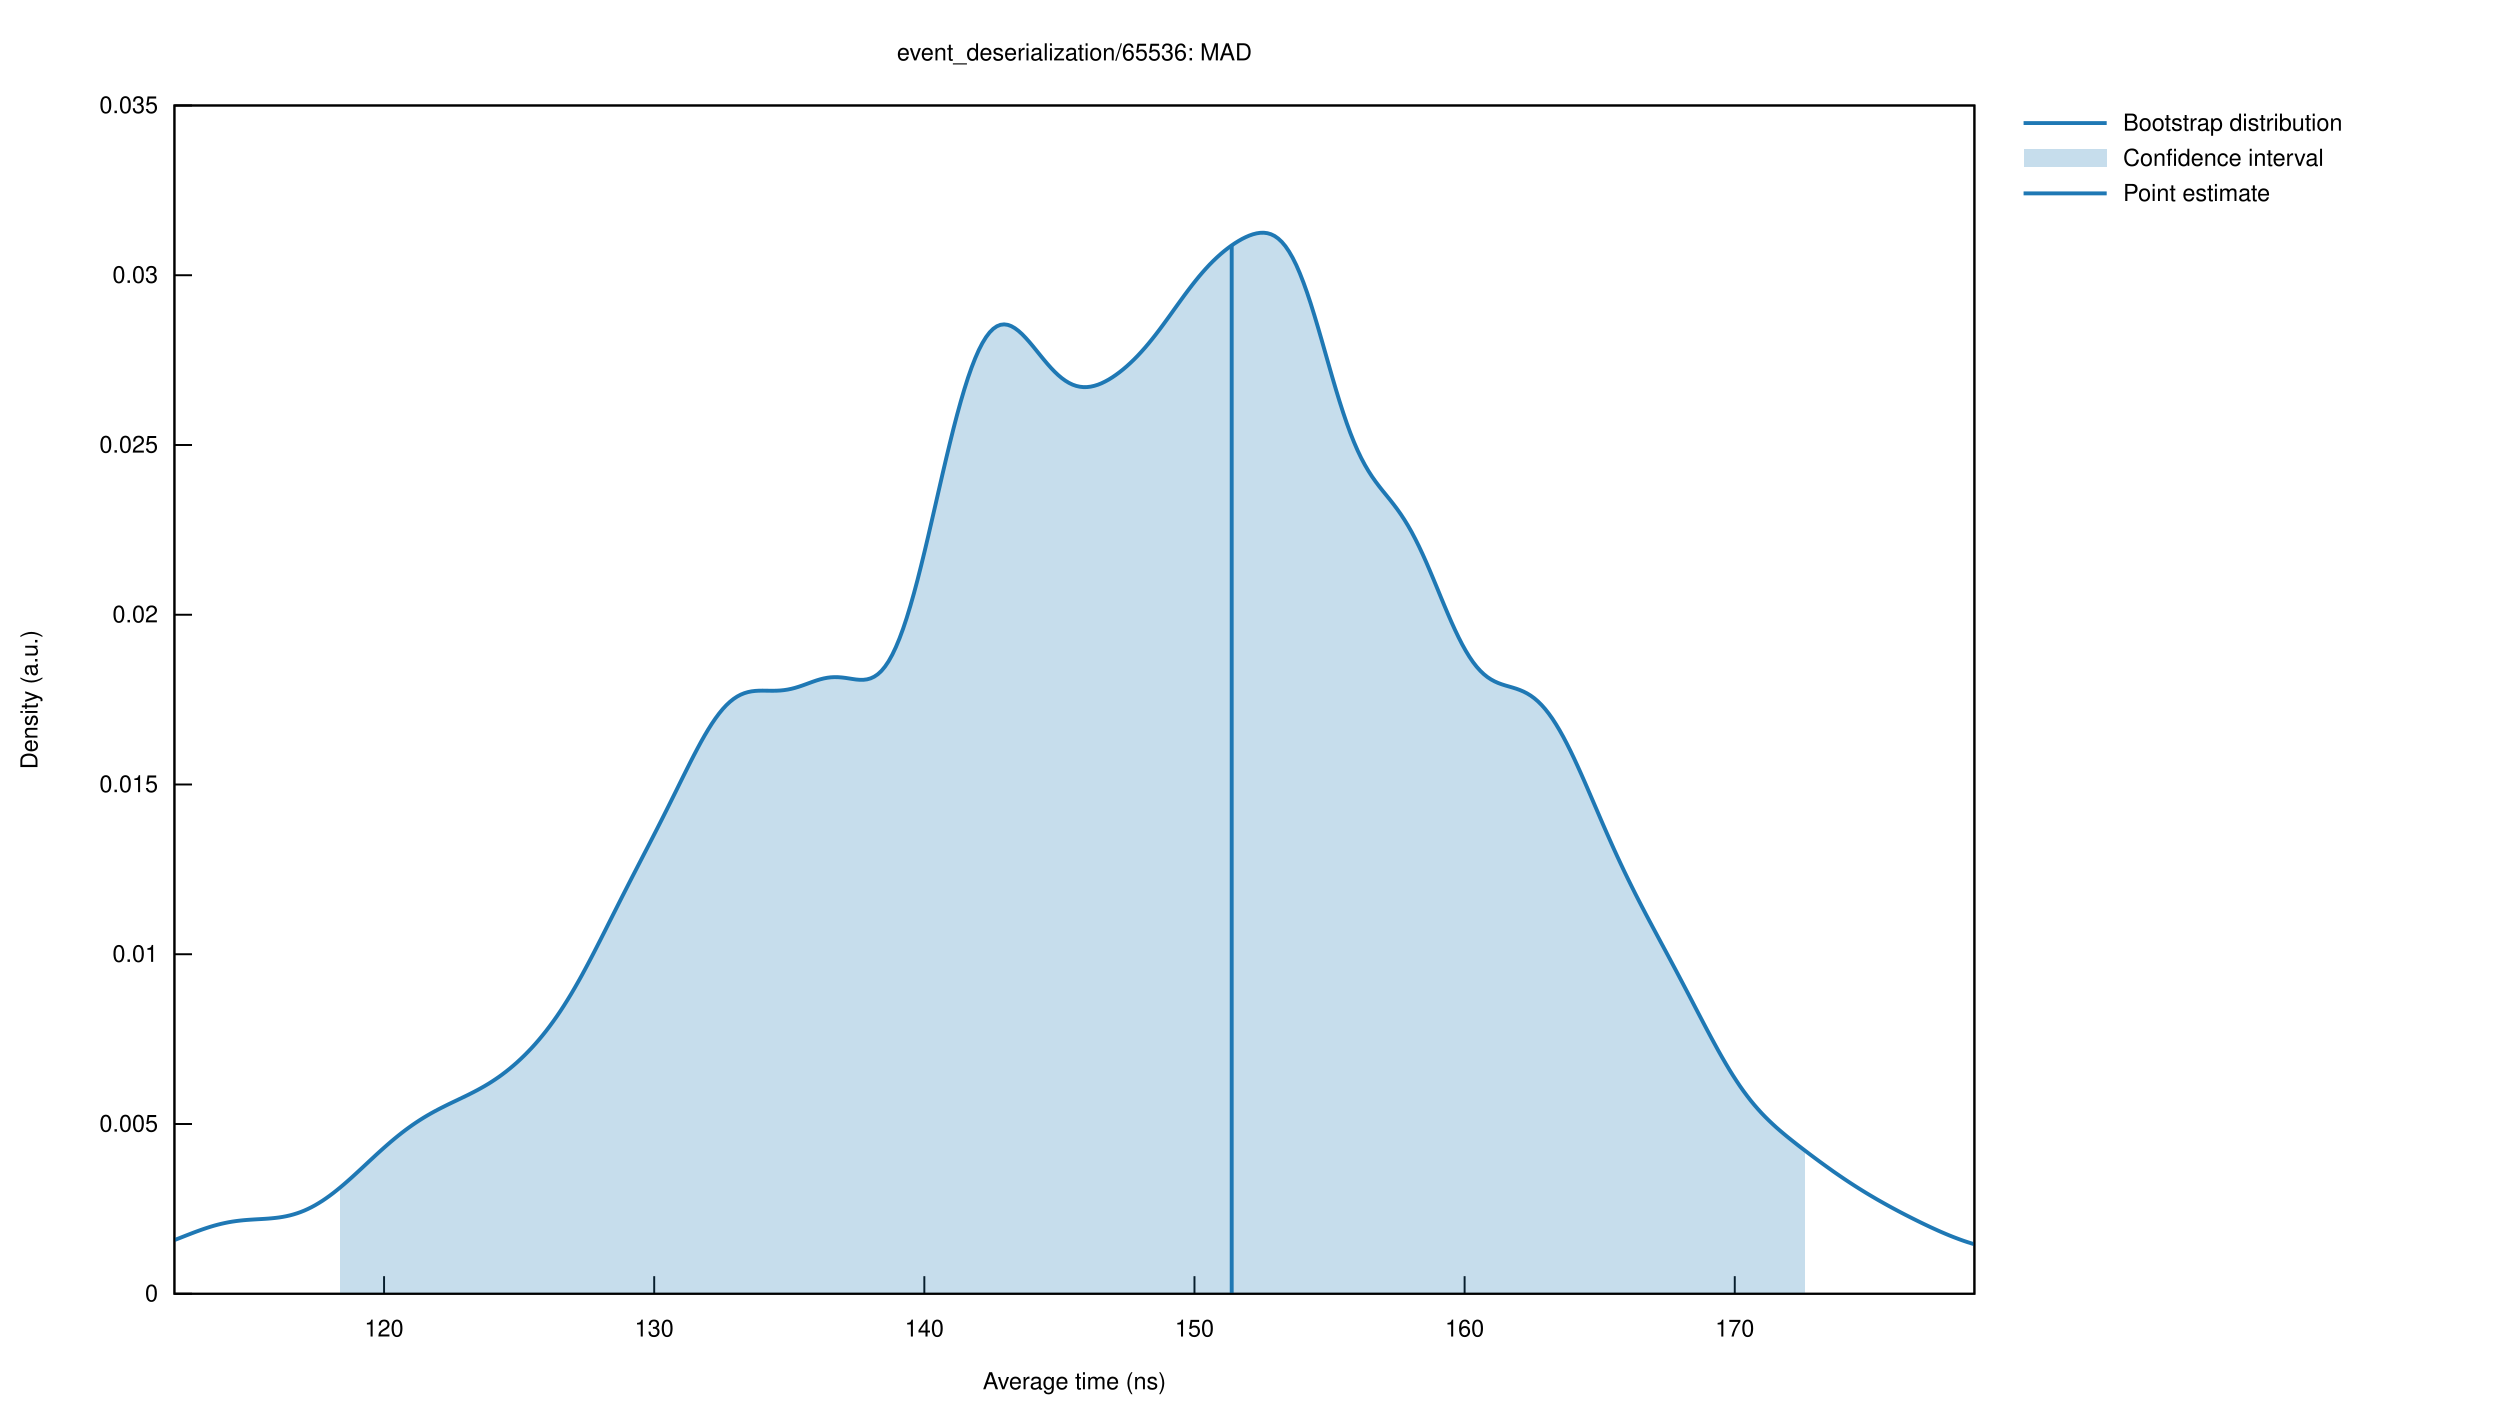
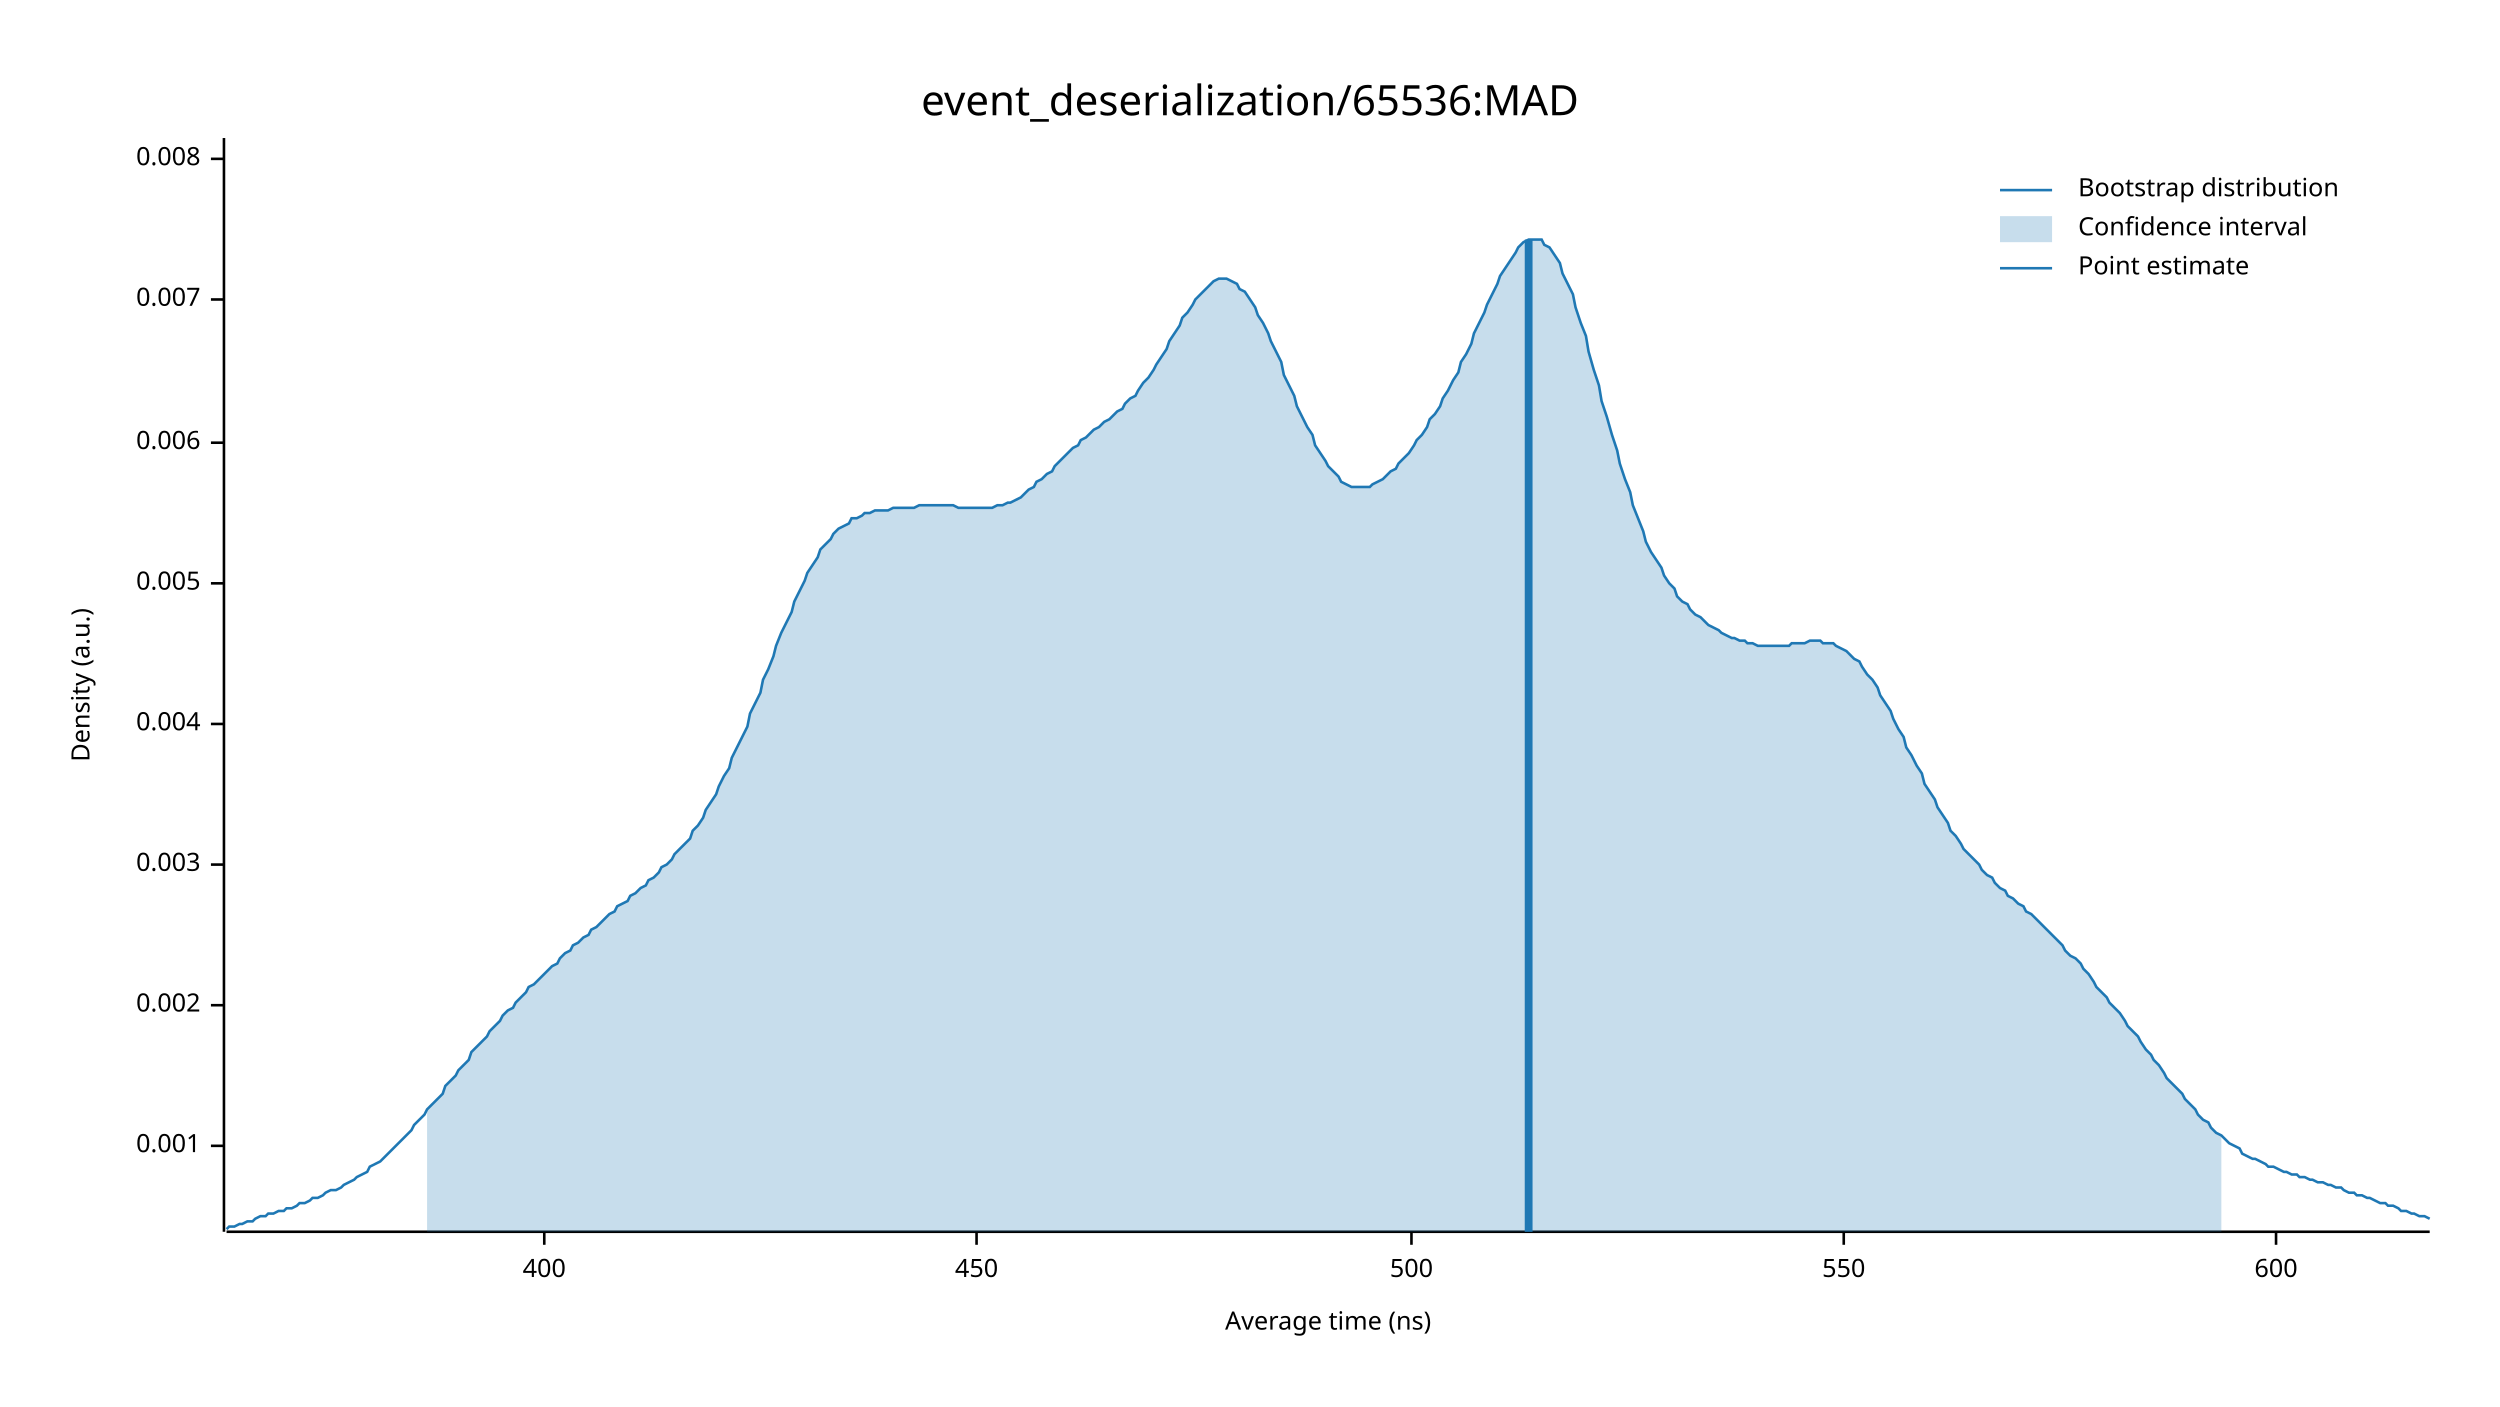
- <svg xmlns="http://www.w3.org/2000/svg" xmlns:xlink="http://www.w3.org/1999/xlink" viewBox="0 0 1280 720">
-   <g id="gnuplot_canvas">
-     <rect x="0" y="0" width="1280" height="720" fill="none" />
-     <defs>
-       <circle id="gpDot" r="0.5" stroke-width="0.5" stroke="currentColor" />
-       <path id="gpPt0" stroke-width="0.222" stroke="currentColor" d="M-1,0 h2 M0,-1 v2" />
-       <path id="gpPt1" stroke-width="0.222" stroke="currentColor" d="M-1,-1 L1,1 M1,-1 L-1,1" />
-       <path id="gpPt2" stroke-width="0.222" stroke="currentColor" d="M-1,0 L1,0 M0,-1 L0,1 M-1,-1 L1,1 M-1,1 L1,-1" />
-       <rect id="gpPt3" stroke-width="0.222" stroke="currentColor" x="-1" y="-1" width="2" height="2" />
-       <rect id="gpPt4" stroke-width="0.222" stroke="currentColor" fill="currentColor" x="-1" y="-1" width="2" height="2" />
-       <circle id="gpPt5" stroke-width="0.222" stroke="currentColor" cx="0" cy="0" r="1" />
-       <use xlink:href="#gpPt5" id="gpPt6" fill="currentColor" stroke="none" />
-       <path id="gpPt7" stroke-width="0.222" stroke="currentColor" d="M0,-1.33 L-1.33,0.67 L1.33,0.67 z" />
-       <use xlink:href="#gpPt7" id="gpPt8" fill="currentColor" stroke="none" />
-       <use xlink:href="#gpPt7" id="gpPt9" stroke="currentColor" transform="rotate(180)" />
-       <use xlink:href="#gpPt9" id="gpPt10" fill="currentColor" stroke="none" />
-       <use xlink:href="#gpPt3" id="gpPt11" stroke="currentColor" transform="rotate(45)" />
-       <use xlink:href="#gpPt11" id="gpPt12" fill="currentColor" stroke="none" />
-       <path id="gpPt13" stroke-width="0.222" stroke="currentColor" d="M0,1.330 L1.265,0.411 L0.782,-1.067 L-0.782,-1.076 L-1.265,0.411 z" />
-       <use xlink:href="#gpPt13" id="gpPt14" fill="currentColor" stroke="none" />
-       <filter id="textbox" filterUnits="objectBoundingBox" x="0" y="0" height="1" width="1">
-         <feFlood flood-color="white" flood-opacity="1" result="bgnd" />
-         <feComposite in="SourceGraphic" in2="bgnd" operator="atop" />
-       </filter>
-       <filter id="greybox" filterUnits="objectBoundingBox" x="0" y="0" height="1" width="1">
-         <feFlood flood-color="lightgrey" flood-opacity="1" result="grey" />
-         <feComposite in="SourceGraphic" in2="grey" operator="atop" />
-       </filter>
-     </defs>
-     <g fill="none" color="white" stroke="currentColor" stroke-width="1.00" stroke-linecap="butt" stroke-linejoin="miter">
- </g>
-     <g fill="none" color="black" stroke="currentColor" stroke-width="1.00" stroke-linecap="butt" stroke-linejoin="miter">
-       <path stroke="black" d="M89.31,662.40 L98.31,662.40  " />
-       <g transform="translate(80.92,666.30)" stroke="none" fill="black" font-family="Helvetica" font-size="12.00" text-anchor="end">
-         <text>
-           <tspan font-family="Helvetica"> 0</tspan>
-         </text>
-       </g>
-     </g>
-     <g fill="none" color="black" stroke="currentColor" stroke-width="1.00" stroke-linecap="butt" stroke-linejoin="miter">
-       <path stroke="black" d="M89.31,575.49 L98.31,575.49  " />
-       <g transform="translate(80.92,579.39)" stroke="none" fill="black" font-family="Helvetica" font-size="12.00" text-anchor="end">
-         <text>
-           <tspan font-family="Helvetica"> 0.005</tspan>
-         </text>
-       </g>
-     </g>
-     <g fill="none" color="black" stroke="currentColor" stroke-width="1.00" stroke-linecap="butt" stroke-linejoin="miter">
-       <path stroke="black" d="M89.31,488.57 L98.31,488.57  " />
-       <g transform="translate(80.92,492.47)" stroke="none" fill="black" font-family="Helvetica" font-size="12.00" text-anchor="end">
-         <text>
-           <tspan font-family="Helvetica"> 0.01</tspan>
-         </text>
-       </g>
-     </g>
-     <g fill="none" color="black" stroke="currentColor" stroke-width="1.00" stroke-linecap="butt" stroke-linejoin="miter">
-       <path stroke="black" d="M89.31,401.66 L98.31,401.66  " />
-       <g transform="translate(80.92,405.56)" stroke="none" fill="black" font-family="Helvetica" font-size="12.00" text-anchor="end">
-         <text>
-           <tspan font-family="Helvetica"> 0.015</tspan>
-         </text>
-       </g>
-     </g>
-     <g fill="none" color="black" stroke="currentColor" stroke-width="1.00" stroke-linecap="butt" stroke-linejoin="miter">
-       <path stroke="black" d="M89.31,314.75 L98.31,314.75  " />
-       <g transform="translate(80.92,318.65)" stroke="none" fill="black" font-family="Helvetica" font-size="12.00" text-anchor="end">
-         <text>
-           <tspan font-family="Helvetica"> 0.02</tspan>
-         </text>
-       </g>
-     </g>
-     <g fill="none" color="black" stroke="currentColor" stroke-width="1.00" stroke-linecap="butt" stroke-linejoin="miter">
-       <path stroke="black" d="M89.31,227.84 L98.31,227.84  " />
-       <g transform="translate(80.92,231.74)" stroke="none" fill="black" font-family="Helvetica" font-size="12.00" text-anchor="end">
-         <text>
-           <tspan font-family="Helvetica"> 0.025</tspan>
-         </text>
-       </g>
-     </g>
-     <g fill="none" color="black" stroke="currentColor" stroke-width="1.00" stroke-linecap="butt" stroke-linejoin="miter">
-       <path stroke="black" d="M89.31,140.92 L98.31,140.92  " />
-       <g transform="translate(80.92,144.82)" stroke="none" fill="black" font-family="Helvetica" font-size="12.00" text-anchor="end">
-         <text>
-           <tspan font-family="Helvetica"> 0.03</tspan>
-         </text>
-       </g>
-     </g>
-     <g fill="none" color="black" stroke="currentColor" stroke-width="1.00" stroke-linecap="butt" stroke-linejoin="miter">
-       <path stroke="black" d="M89.31,54.01 L98.31,54.01  " />
-       <g transform="translate(80.92,57.91)" stroke="none" fill="black" font-family="Helvetica" font-size="12.00" text-anchor="end">
-         <text>
-           <tspan font-family="Helvetica"> 0.035</tspan>
-         </text>
-       </g>
-     </g>
-     <g fill="none" color="black" stroke="currentColor" stroke-width="1.00" stroke-linecap="butt" stroke-linejoin="miter">
-       <path stroke="black" d="M196.64,662.40 L196.64,653.40  " />
-       <g transform="translate(196.64,684.30)" stroke="none" fill="black" font-family="Helvetica" font-size="12.00" text-anchor="middle">
-         <text>
-           <tspan font-family="Helvetica"> 120</tspan>
-         </text>
-       </g>
-     </g>
-     <g fill="none" color="black" stroke="currentColor" stroke-width="1.00" stroke-linecap="butt" stroke-linejoin="miter">
-       <path stroke="black" d="M334.95,662.40 L334.95,653.40  " />
-       <g transform="translate(334.95,684.30)" stroke="none" fill="black" font-family="Helvetica" font-size="12.00" text-anchor="middle">
-         <text>
-           <tspan font-family="Helvetica"> 130</tspan>
-         </text>
-       </g>
-     </g>
-     <g fill="none" color="black" stroke="currentColor" stroke-width="1.00" stroke-linecap="butt" stroke-linejoin="miter">
-       <path stroke="black" d="M473.26,662.40 L473.26,653.40  " />
-       <g transform="translate(473.26,684.30)" stroke="none" fill="black" font-family="Helvetica" font-size="12.00" text-anchor="middle">
-         <text>
-           <tspan font-family="Helvetica"> 140</tspan>
-         </text>
-       </g>
-     </g>
-     <g fill="none" color="black" stroke="currentColor" stroke-width="1.00" stroke-linecap="butt" stroke-linejoin="miter">
-       <path stroke="black" d="M611.57,662.40 L611.57,653.40  " />
-       <g transform="translate(611.57,684.30)" stroke="none" fill="black" font-family="Helvetica" font-size="12.00" text-anchor="middle">
-         <text>
-           <tspan font-family="Helvetica"> 150</tspan>
-         </text>
-       </g>
-     </g>
-     <g fill="none" color="black" stroke="currentColor" stroke-width="1.00" stroke-linecap="butt" stroke-linejoin="miter">
-       <path stroke="black" d="M749.88,662.40 L749.88,653.40  " />
-       <g transform="translate(749.88,684.30)" stroke="none" fill="black" font-family="Helvetica" font-size="12.00" text-anchor="middle">
-         <text>
-           <tspan font-family="Helvetica"> 160</tspan>
-         </text>
-       </g>
-     </g>
-     <g fill="none" color="black" stroke="currentColor" stroke-width="1.00" stroke-linecap="butt" stroke-linejoin="miter">
-       <path stroke="black" d="M888.20,662.40 L888.20,653.40  " />
-       <g transform="translate(888.20,684.30)" stroke="none" fill="black" font-family="Helvetica" font-size="12.00" text-anchor="middle">
-         <text>
-           <tspan font-family="Helvetica"> 170</tspan>
-         </text>
-       </g>
-     </g>
-     <g fill="none" color="black" stroke="currentColor" stroke-width="1.00" stroke-linecap="butt" stroke-linejoin="miter">
- </g>
-     <g fill="none" color="black" stroke="currentColor" stroke-width="1.00" stroke-linecap="butt" stroke-linejoin="miter">
-       <path stroke="black" d="M89.31,54.01 L89.31,662.40 L1010.90,662.40 L1010.90,54.01 L89.31,54.01 Z  " />
-     </g>
-     <g fill="none" color="black" stroke="currentColor" stroke-width="1.00" stroke-linecap="butt" stroke-linejoin="miter">
-       <g transform="translate(19.18,358.21) rotate(270)" stroke="none" fill="black" font-family="Helvetica" font-size="12.00" text-anchor="middle">
-         <text>
-           <tspan font-family="Helvetica">Density (a.u.)</tspan>
-         </text>
-       </g>
-     </g>
-     <g fill="none" color="black" stroke="currentColor" stroke-width="1.00" stroke-linecap="butt" stroke-linejoin="miter">
-       <g transform="translate(550.10,711.30)" stroke="none" fill="black" font-family="Helvetica" font-size="12.00" text-anchor="middle">
-         <text>
-           <tspan font-family="Helvetica">Average time (ns)</tspan>
-         </text>
-       </g>
-     </g>
-     <g fill="none" color="black" stroke="currentColor" stroke-width="1.00" stroke-linecap="butt" stroke-linejoin="miter">
- </g>
-     <g id="gnuplot_plot_1">
-       <g fill="none" color="white" stroke="currentColor" stroke-width="2.00" stroke-linecap="butt" stroke-linejoin="miter">
- </g>
-       <g fill="none" color="black" stroke="currentColor" stroke-width="2.00" stroke-linecap="butt" stroke-linejoin="miter">
-         <g transform="translate(1087.02,66.91)" stroke="none" fill="black" font-family="Helvetica" font-size="12.00" text-anchor="start">
-           <text>
-             <tspan font-family="Helvetica">Bootstrap distribution</tspan>
-           </text>
-         </g>
-       </g>
-       <g fill="none" color="black" stroke="currentColor" stroke-width="2.00" stroke-linecap="butt" stroke-linejoin="miter">
-         <path stroke="rgb( 31, 120, 180)" d="M1036.07,63.01 L1078.63,63.01 M89.31,634.92 L91.16,634.20 L93.00,633.48 L94.85,632.75 L96.70,632.03 L98.54,631.32   L100.39,630.62 L102.24,629.95 L104.08,629.30 L105.93,628.68 L107.78,628.09 L109.63,627.54 L111.47,627.04 L113.32,626.58   L115.17,626.17 L117.01,625.80 L118.86,625.48 L120.71,625.21 L122.55,624.98 L124.40,624.78 L126.25,624.62 L128.09,624.49   L129.94,624.37 L131.79,624.26 L133.63,624.16 L135.48,624.05 L137.33,623.92 L139.18,623.76 L141.02,623.57 L142.87,623.34   L144.72,623.05 L146.56,622.70 L148.41,622.28 L150.26,621.78 L152.10,621.21 L153.95,620.56 L155.80,619.82 L157.64,618.99   L159.49,618.08 L161.34,617.08 L163.18,615.99 L165.03,614.83 L166.88,613.58 L168.73,612.26 L170.57,610.88 L172.42,609.42   L174.27,607.91 L176.11,606.35 L177.96,604.74 L179.81,603.10 L181.65,601.42 L183.50,599.72 L185.35,598.01 L187.19,596.29   L189.04,594.56 L190.89,592.85 L192.73,591.14 L194.58,589.46 L196.43,587.80 L198.28,586.17 L200.12,584.58 L201.97,583.03   L203.82,581.52 L205.66,580.06 L207.51,578.65 L209.36,577.29 L211.20,575.98 L213.05,574.72 L214.90,573.51 L216.74,572.35   L218.59,571.24 L220.44,570.17 L222.28,569.15 L224.13,568.16 L225.98,567.21 L227.83,566.28 L229.67,565.37 L231.52,564.48   L233.37,563.60 L235.21,562.72 L237.06,561.83 L238.91,560.94 L240.75,560.02 L242.60,559.08 L244.45,558.11 L246.29,557.10   L248.14,556.05 L249.99,554.95 L251.83,553.79 L253.68,552.57 L255.53,551.30 L257.38,549.95 L259.22,548.54 L261.07,547.06   L262.92,545.51 L264.76,543.89 L266.61,542.18 L268.46,540.40 L270.30,538.54 L272.15,536.60 L274.00,534.57 L275.84,532.45   L277.69,530.23 L279.54,527.92 L281.38,525.51 L283.23,522.99 L285.08,520.38 L286.93,517.65 L288.77,514.82 L290.62,511.88   L292.47,508.84 L294.31,505.70 L296.16,502.46 L298.01,499.14 L299.85,495.73 L301.70,492.26 L303.55,488.72 L305.39,485.14   L307.24,481.52 L309.09,477.87 L310.93,474.21 L312.78,470.53 L314.63,466.86 L316.48,463.20 L318.32,459.55 L320.17,455.92   L322.02,452.30 L323.86,448.70 L325.71,445.12 L327.56,441.54 L329.40,437.97 L331.25,434.40 L333.10,430.82 L334.94,427.23   L336.79,423.62 L338.64,419.98 L340.48,416.32 L342.33,412.63 L344.18,408.91 L346.03,405.18 L347.87,401.45 L349.72,397.71   L351.57,394.00 L353.41,390.34 L355.26,386.73 L357.11,383.21 L358.95,379.80 L360.80,376.53 L362.65,373.42 L364.49,370.50   L366.34,367.79 L368.19,365.30 L370.03,363.05 L371.88,361.06 L373.73,359.33 L375.58,357.85 L377.42,356.63 L379.27,355.65   L381.12,354.90 L382.96,354.35 L384.81,353.97 L386.66,353.75 L388.50,353.64 L390.35,353.61 L392.20,353.63 L394.04,353.66   L395.89,353.67 L397.74,353.63 L399.58,353.53 L401.43,353.34 L403.28,353.06 L405.13,352.68 L406.97,352.21 L408.82,351.65   L410.67,351.03 L412.51,350.37 L414.36,349.69 L416.21,349.02 L418.05,348.39 L419.90,347.83 L421.75,347.36 L423.59,347.01   L425.44,346.78 L427.29,346.69 L429.13,346.72 L430.98,346.86 L432.83,347.08 L434.68,347.36 L436.52,347.65 L438.37,347.91   L440.22,348.06 L442.06,348.06 L443.91,347.83 L445.76,347.32 L447.60,346.46 L449.45,345.20 L451.30,343.49 L453.14,341.27   L454.99,338.53 L456.84,335.22 L458.68,331.35 L460.53,326.91 L462.38,321.91 L464.23,316.37 L466.07,310.33 L467.92,303.83   L469.77,296.91 L471.61,289.63 L473.46,282.05 L475.31,274.25 L477.15,266.29 L479.00,258.25 L480.85,250.19 L482.69,242.19   L484.54,234.33 L486.39,226.66 L488.23,219.25 L490.08,212.17 L491.93,205.47 L493.78,199.20 L495.62,193.40 L497.47,188.12   L499.32,183.38 L501.16,179.20 L503.01,175.61 L504.86,172.60 L506.70,170.18 L508.55,168.33 L510.40,167.05 L512.24,166.31   L514.09,166.08 L515.94,166.32 L517.78,166.98 L519.63,168.04 L521.48,169.43 L523.33,171.10 L525.17,173.01 L527.02,175.08   L528.87,177.28 L530.71,179.55 L532.56,181.84 L534.41,184.10 L536.25,186.28 L538.10,188.36 L539.95,190.29 L541.79,192.04   L543.64,193.60 L545.49,194.94 L547.33,196.05 L549.18,196.94 L551.03,197.59 L552.88,198.00 L554.72,198.20 L556.57,198.18   L558.42,197.96 L560.26,197.55 L562.11,196.98 L563.96,196.24 L565.80,195.35 L567.65,194.34 L569.50,193.20 L571.34,191.94   L573.19,190.58 L575.04,189.11 L576.88,187.54 L578.73,185.86 L580.58,184.09 L582.43,182.21 L584.27,180.23 L586.12,178.15   L587.97,175.98 L589.81,173.72 L591.66,171.38 L593.51,168.96 L595.35,166.49 L597.20,163.96 L599.05,161.41 L600.89,158.83   L602.74,156.26 L604.59,153.70 L606.43,151.17 L608.28,148.69 L610.13,146.27 L611.98,143.92 L613.82,141.65 L615.67,139.48   L617.52,137.40 L619.36,135.43 L621.21,133.56 L623.06,131.80 L624.90,130.14 L626.75,128.58 L628.60,127.13 L630.44,125.77   L632.29,124.52 L634.14,123.37 L635.98,122.32 L637.83,121.40 L639.68,120.60 L641.53,119.95 L643.37,119.48 L645.22,119.20   L647.07,119.16 L648.91,119.39 L650.76,119.94 L652.61,120.84 L654.45,122.14 L656.30,123.87 L658.15,126.08 L659.99,128.78   L661.84,131.99 L663.69,135.71 L665.53,139.95 L667.38,144.67 L669.23,149.83 L671.08,155.40 L672.92,161.31 L674.77,167.48   L676.62,173.84 L678.46,180.30 L680.31,186.78 L682.16,193.20 L684.00,199.46 L685.85,205.50 L687.70,211.25 L689.54,216.67   L691.39,221.72 L693.24,226.37 L695.08,230.62 L696.93,234.48 L698.78,237.97 L700.63,241.12 L702.47,243.98 L704.32,246.60   L706.17,249.05 L708.01,251.38 L709.86,253.65 L711.71,255.93 L713.55,258.28 L715.40,260.74 L717.25,263.36 L719.09,266.17   L720.94,269.20 L722.79,272.46 L724.63,275.96 L726.48,279.68 L728.33,283.62 L730.18,287.74 L732.02,292.02 L733.87,296.41   L735.72,300.87 L737.56,305.35 L739.41,309.80 L741.26,314.17 L743.10,318.41 L744.95,322.48 L746.80,326.33 L748.64,329.93   L750.49,333.25 L752.34,336.27 L754.18,338.97 L756.03,341.35 L757.88,343.42 L759.73,345.18 L761.57,346.66 L763.42,347.88   L765.27,348.89 L767.11,349.71 L768.96,350.39 L770.81,350.98 L772.65,351.51 L774.50,352.05 L776.35,352.63 L778.19,353.30   L780.04,354.09 L781.89,355.04 L783.73,356.17 L785.58,357.52 L787.43,359.11 L789.28,360.94 L791.12,363.02 L792.97,365.37   L794.82,367.96 L796.66,370.81 L798.51,373.89 L800.36,377.20 L802.20,380.71 L804.05,384.40 L805.90,388.26 L807.74,392.25   L809.59,396.35 L811.44,400.54 L813.28,404.79 L815.13,409.08 L816.98,413.38 L818.83,417.68 L820.67,421.95 L822.52,426.18   L824.37,430.35 L826.21,434.47 L828.06,438.51 L829.91,442.48 L831.75,446.37 L833.60,450.19 L835.45,453.93 L837.29,457.62   L839.14,461.24 L840.99,464.81 L842.83,468.34 L844.68,471.83 L846.53,475.30 L848.38,478.75 L850.22,482.19 L852.07,485.63   L853.92,489.07 L855.76,492.53 L857.61,495.99 L859.46,499.48 L861.30,502.98 L863.15,506.50 L865.00,510.03 L866.84,513.57   L868.69,517.12 L870.54,520.66 L872.38,524.18 L874.23,527.68 L876.08,531.15 L877.93,534.56 L879.77,537.91 L881.62,541.18   L883.47,544.37 L885.31,547.46 L887.16,550.44 L889.01,553.30 L890.85,556.05 L892.70,558.66 L894.55,561.15 L896.39,563.52   L898.24,565.76 L900.09,567.89 L901.93,569.91 L903.78,571.83 L905.63,573.66 L907.48,575.41 L909.32,577.10 L911.17,578.72   L913.02,580.29 L914.86,581.82 L916.71,583.31 L918.56,584.78 L920.40,586.23 L922.25,587.66 L924.10,589.07 L925.94,590.47   L927.79,591.86 L929.64,593.24 L931.48,594.60 L933.33,595.95 L935.18,597.29 L937.03,598.61 L938.87,599.92 L940.72,601.20   L942.57,602.47 L944.41,603.72 L946.26,604.95 L948.11,606.16 L949.95,607.35 L951.80,608.52 L953.65,609.67 L955.49,610.80   L957.34,611.91 L959.19,613.00 L961.03,614.08 L962.88,615.13 L964.73,616.17 L966.58,617.20 L968.42,618.21 L970.27,619.20   L972.12,620.19 L973.96,621.15 L975.81,622.11 L977.66,623.05 L979.50,623.98 L981.35,624.90 L983.20,625.81 L985.04,626.70   L986.89,627.58 L988.74,628.45 L990.58,629.29 L992.43,630.13 L994.28,630.94 L996.13,631.73 L997.97,632.50 L999.82,633.24   L1001.67,633.95 L1003.51,634.64 L1005.36,635.30 L1007.21,635.92 L1009.05,636.51 L1010.90,637.07  " />
-       </g>
-     </g>
-     <g id="gnuplot_plot_2">
-       <g fill="none" color="white" stroke="rgb( 31, 120, 180)" stroke-width="1.00" stroke-linecap="butt" stroke-linejoin="miter">
- </g>
-       <g fill="none" color="black" stroke="currentColor" stroke-width="1.00" stroke-linecap="butt" stroke-linejoin="miter">
-         <g transform="translate(1087.02,84.91)" stroke="none" fill="black" font-family="Helvetica" font-size="12.00" text-anchor="start">
-           <text>
-             <tspan font-family="Helvetica">Confidence interval</tspan>
-           </text>
-         </g>
-       </g>
-       <g fill="none" color="black" stroke="currentColor" stroke-width="1.00" stroke-linecap="butt" stroke-linejoin="miter">
-         <g stroke="none" shape-rendering="crispEdges">
-           <polygon fill="rgb( 31, 120, 180)" fill-opacity="0.25" points="1036.07,85.51 1078.63,85.51 1078.63,76.51 1036.07,76.51 " />
-           <polygon fill="rgb( 31, 120, 180)" fill-opacity="0.25" points="174.27,607.91 176.11,606.35 177.96,604.74 179.81,603.10 181.65,601.42 183.50,599.72 185.35,598.01 187.19,596.29 189.04,594.56 190.89,592.85 192.73,591.14 194.58,589.46 196.43,587.80 198.28,586.17 200.12,584.58 201.97,583.03 203.82,581.52 205.66,580.06 207.51,578.65 209.36,577.29 211.20,575.98 213.05,574.72 214.90,573.51 216.74,572.35 218.59,571.24 220.44,570.17 222.28,569.15 224.13,568.16 225.98,567.21 227.83,566.28 229.67,565.37 231.52,564.48 233.37,563.60 235.21,562.72 237.06,561.83 238.91,560.94 240.75,560.02 242.60,559.08 244.45,558.11 246.29,557.10 248.14,556.05 249.99,554.95 251.83,553.79 253.68,552.57 255.53,551.30 257.38,549.95 259.22,548.54 261.07,547.06 262.92,545.51 264.76,543.89 266.61,542.18 268.46,540.40 270.30,538.54 272.15,536.60 274.00,534.57 275.84,532.45 277.69,530.23 279.54,527.92 281.38,525.51 283.23,522.99 285.08,520.38 286.93,517.65 288.77,514.82 290.62,511.88 292.47,508.84 294.31,505.70 296.16,502.46 298.01,499.14 299.85,495.73 301.70,492.26 303.55,488.72 305.39,485.14 307.24,481.52 309.09,477.87 310.93,474.21 312.78,470.53 314.63,466.86 316.48,463.20 318.32,459.55 320.17,455.92 322.02,452.30 323.86,448.70 325.71,445.12 327.56,441.54 329.40,437.97 331.25,434.40 333.10,430.82 334.94,427.23 336.79,423.62 338.64,419.98 340.48,416.32 342.33,412.63 344.18,408.91 346.03,405.18 347.87,401.45 349.72,397.71 351.57,394.00 353.41,390.34 355.26,386.73 357.11,383.21 358.95,379.80 360.80,376.53 362.65,373.42 364.49,370.50 366.34,367.79 368.19,365.30 370.03,363.05 371.88,361.06 373.73,359.33 375.58,357.85 377.42,356.63 379.27,355.65 381.12,354.90 382.96,354.35 384.81,353.97 386.66,353.75 388.50,353.64 390.35,353.61 392.20,353.63 394.04,353.66 395.89,353.67 397.74,353.63 399.58,353.53 401.43,353.34 403.28,353.06 405.13,352.68 406.97,352.21 408.82,351.65 410.67,351.03 412.51,350.37 414.36,349.69 416.21,349.02 418.05,348.39 419.90,347.83 421.75,347.36 423.59,347.01 425.44,346.78 427.29,346.69 429.13,346.72 430.98,346.86 432.83,347.08 434.68,347.36 436.52,347.65 438.37,347.91 440.22,348.06 442.06,348.06 443.91,347.83 445.76,347.32 447.60,346.46 449.45,345.20 451.30,343.49 453.14,341.27 454.99,338.53 456.84,335.22 458.68,331.35 460.53,326.91 462.38,321.91 464.23,316.37 466.07,310.33 467.92,303.83 469.77,296.91 471.61,289.63 473.46,282.05 475.31,274.25 477.15,266.29 479.00,258.25 480.85,250.19 482.69,242.19 484.54,234.33 486.39,226.66 488.23,219.25 490.08,212.17 491.93,205.47 493.78,199.20 495.62,193.40 497.47,188.12 499.32,183.38 501.16,179.20 503.01,175.61 504.86,172.60 506.70,170.18 508.55,168.33 510.40,167.05 512.24,166.31 514.09,166.08 515.94,166.32 517.78,166.98 519.63,168.04 521.48,169.43 523.33,171.10 525.17,173.01 527.02,175.08 528.87,177.28 530.71,179.55 532.56,181.84 534.41,184.10 536.25,186.28 538.10,188.36 539.95,190.29 541.79,192.04 543.64,193.60 545.49,194.94 547.33,196.05 549.18,196.94 551.03,197.59 552.88,198.00 554.72,198.20 556.57,198.18 558.42,197.96 560.26,197.55 562.11,196.98 563.96,196.24 565.80,195.35 567.65,194.34 569.50,193.20 571.34,191.94 573.19,190.58 575.04,189.11 576.88,187.54 578.73,185.86 580.58,184.09 582.43,182.21 584.27,180.23 586.12,178.15 587.97,175.98 589.81,173.72 591.66,171.38 593.51,168.96 595.35,166.49 597.20,163.96 599.05,161.41 600.89,158.83 602.74,156.26 604.59,153.70 606.43,151.17 608.28,148.69 610.13,146.27 611.98,143.92 613.82,141.65 615.67,139.48 617.52,137.40 619.36,135.43 621.21,133.56 623.06,131.80 624.90,130.14 626.75,128.58 628.60,127.13 630.44,125.77 632.29,124.52 634.14,123.37 635.98,122.32 637.83,121.40 639.68,120.60 641.53,119.95 643.37,119.48 645.22,119.20 647.07,119.16 648.91,119.39 650.76,119.94 652.61,120.84 654.45,122.14 656.30,123.87 658.15,126.08 659.99,128.78 661.84,131.99 663.69,135.71 665.53,139.95 667.38,144.67 669.23,149.83 671.08,155.40 672.92,161.31 674.77,167.48 676.62,173.84 678.46,180.30 680.31,186.78 682.16,193.20 684.00,199.46 685.85,205.50 687.70,211.25 689.54,216.67 691.39,221.72 693.24,226.37 695.08,230.62 696.93,234.48 698.78,237.97 700.63,241.12 702.47,243.98 704.32,246.60 706.17,249.05 708.01,251.38 709.86,253.65 711.71,255.93 713.55,258.28 715.40,260.74 717.25,263.36 719.09,266.17 720.94,269.20 722.79,272.46 724.63,275.96 726.48,279.68 728.33,283.62 730.18,287.74 732.02,292.02 733.87,296.41 735.72,300.87 737.56,305.35 739.41,309.80 741.26,314.17 743.10,318.41 744.95,322.48 746.80,326.33 748.64,329.93 750.49,333.25 752.34,336.27 754.18,338.97 756.03,341.35 757.88,343.42 759.73,345.18 761.57,346.66 763.42,347.88 765.27,348.89 767.11,349.71 768.96,350.39 770.81,350.98 772.65,351.51 774.50,352.05 776.35,352.63 778.19,353.30 780.04,354.09 781.89,355.04 783.73,356.17 785.58,357.52 787.43,359.11 789.28,360.94 791.12,363.02 792.97,365.37 794.82,367.96 796.66,370.81 798.51,373.89 800.36,377.20 802.20,380.71 804.05,384.40 805.90,388.26 807.74,392.25 809.59,396.35 811.44,400.54 813.28,404.79 815.13,409.08 816.98,413.38 818.83,417.68 820.67,421.95 822.52,426.18 824.37,430.35 826.21,434.47 828.06,438.51 829.91,442.48 831.75,446.37 833.60,450.19 835.45,453.93 837.29,457.62 839.14,461.24 840.99,464.81 842.83,468.34 844.68,471.83 846.53,475.30 848.38,478.75 850.22,482.19 852.07,485.63 853.92,489.07 855.76,492.53 857.61,495.99 859.46,499.48 861.30,502.98 863.15,506.50 865.00,510.03 866.84,513.57 868.69,517.12 870.54,520.66 872.38,524.18 874.23,527.68 876.08,531.15 877.93,534.56 879.77,537.91 881.62,541.18 883.47,544.37 885.31,547.46 887.16,550.44 889.01,553.30 890.85,556.05 892.70,558.66 894.55,561.15 896.39,563.52 898.24,565.76 900.09,567.89 901.93,569.91 903.78,571.83 905.63,573.66 907.48,575.41 909.32,577.10 911.17,578.72 913.02,580.29 914.86,581.82 916.71,583.31 918.56,584.78 920.40,586.23 922.25,587.66 924.10,589.07 924.10,662.40 922.25,662.40 920.40,662.40 918.56,662.40 916.71,662.40 914.86,662.40 913.02,662.40 911.17,662.40 909.32,662.40 907.48,662.40 905.63,662.40 903.78,662.40 901.93,662.40 900.09,662.40 898.24,662.40 896.39,662.40 894.55,662.40 892.70,662.40 890.85,662.40 889.01,662.40 887.16,662.40 885.31,662.40 883.47,662.40 881.62,662.40 879.77,662.40 877.93,662.40 876.08,662.40 874.23,662.40 872.38,662.40 870.54,662.40 868.69,662.40 866.84,662.40 865.00,662.40 863.15,662.40 861.30,662.40 859.46,662.40 857.61,662.40 855.76,662.40 853.92,662.40 852.07,662.40 850.22,662.40 848.38,662.40 846.53,662.40 844.68,662.40 842.83,662.40 840.99,662.40 839.14,662.40 837.29,662.40 835.45,662.40 833.60,662.40 831.75,662.40 829.91,662.40 828.06,662.40 826.21,662.40 824.37,662.40 822.52,662.40 820.67,662.40 818.83,662.40 816.98,662.40 815.13,662.40 813.28,662.40 811.44,662.40 809.59,662.40 807.74,662.40 805.90,662.40 804.05,662.40 802.20,662.40 800.36,662.40 798.51,662.40 796.66,662.40 794.82,662.40 792.97,662.40 791.12,662.40 789.28,662.40 787.43,662.40 785.58,662.40 783.73,662.40 781.89,662.40 780.04,662.40 778.19,662.40 776.35,662.40 774.50,662.40 772.65,662.40 770.81,662.40 768.96,662.40 767.11,662.40 765.27,662.40 763.42,662.40 761.57,662.40 759.73,662.40 757.88,662.40 756.03,662.40 754.18,662.40 752.34,662.40 750.49,662.40 748.64,662.40 746.80,662.40 744.95,662.40 743.10,662.40 741.26,662.40 739.41,662.40 737.56,662.40 735.72,662.40 733.87,662.40 732.02,662.40 730.18,662.40 728.33,662.40 726.48,662.40 724.63,662.40 722.79,662.40 720.94,662.40 719.09,662.40 717.25,662.40 715.40,662.40 713.55,662.40 711.71,662.40 709.86,662.40 708.01,662.40 706.17,662.40 704.32,662.40 702.47,662.40 700.63,662.40 698.78,662.40 696.93,662.40 695.08,662.40 693.24,662.40 691.39,662.40 689.54,662.40 687.70,662.40 685.85,662.40 684.00,662.40 682.16,662.40 680.31,662.40 678.46,662.40 676.62,662.40 674.77,662.40 672.92,662.40 671.08,662.40 669.23,662.40 667.38,662.40 665.53,662.40 663.69,662.40 661.84,662.40 659.99,662.40 658.15,662.40 656.30,662.40 654.45,662.40 652.61,662.40 650.76,662.40 648.91,662.40 647.07,662.40 645.22,662.40 643.37,662.40 641.53,662.40 639.68,662.40 637.83,662.40 635.98,662.40 634.14,662.40 632.29,662.40 630.44,662.40 628.60,662.40 626.75,662.40 624.90,662.40 623.06,662.40 621.21,662.40 619.36,662.40 617.52,662.40 615.67,662.40 613.82,662.40 611.98,662.40 610.13,662.40 608.28,662.40 606.43,662.40 604.59,662.40 602.74,662.40 600.89,662.40 599.05,662.40 597.20,662.40 595.35,662.40 593.51,662.40 591.66,662.40 589.81,662.40 587.97,662.40 586.12,662.40 584.27,662.40 582.43,662.40 580.58,662.40 578.73,662.40 576.88,662.40 575.04,662.40 573.19,662.40 571.34,662.40 569.50,662.40 567.65,662.40 565.80,662.40 563.96,662.40 562.11,662.40 560.26,662.40 558.42,662.40 556.57,662.40 554.72,662.40 552.88,662.40 551.03,662.40 549.18,662.40 547.33,662.40 545.49,662.40 543.64,662.40 541.79,662.40 539.95,662.40 538.10,662.40 536.25,662.40 534.41,662.40 532.56,662.40 530.71,662.40 528.87,662.40 527.02,662.40 525.17,662.40 523.33,662.40 521.48,662.40 519.63,662.40 517.78,662.40 515.94,662.40 514.09,662.40 512.24,662.40 510.40,662.40 508.55,662.40 506.70,662.40 504.86,662.40 503.01,662.40 501.16,662.40 499.32,662.40 497.47,662.40 495.62,662.40 493.78,662.40 491.93,662.40 490.08,662.40 488.23,662.40 486.39,662.40 484.54,662.40 482.69,662.40 480.85,662.40 479.00,662.40 477.15,662.40 475.31,662.40 473.46,662.40 471.61,662.40 469.77,662.40 467.92,662.40 466.07,662.40 464.23,662.40 462.38,662.40 460.53,662.40 458.68,662.40 456.84,662.40 454.99,662.40 453.14,662.40 451.30,662.40 449.45,662.40 447.60,662.40 445.76,662.40 443.91,662.40 442.06,662.40 440.22,662.40 438.37,662.40 436.52,662.40 434.68,662.40 432.83,662.40 430.98,662.40 429.13,662.40 427.29,662.40 425.44,662.40 423.59,662.40 421.75,662.40 419.90,662.40 418.05,662.40 416.21,662.40 414.36,662.40 412.51,662.40 410.67,662.40 408.82,662.40 406.97,662.40 405.13,662.40 403.28,662.40 401.43,662.40 399.58,662.40 397.74,662.40 395.89,662.40 394.04,662.40 392.20,662.40 390.35,662.40 388.50,662.40 386.66,662.40 384.81,662.40 382.96,662.40 381.12,662.40 379.27,662.40 377.42,662.40 375.58,662.40 373.73,662.40 371.88,662.40 370.03,662.40 368.19,662.40 366.34,662.40 364.49,662.40 362.65,662.40 360.80,662.40 358.95,662.40 357.11,662.40 355.26,662.40 353.41,662.40 351.57,662.40 349.72,662.40 347.87,662.40 346.03,662.40 344.18,662.40 342.33,662.40 340.48,662.40 338.64,662.40 336.79,662.40 334.94,662.40 333.10,662.40 331.25,662.40 329.40,662.40 327.56,662.40 325.71,662.40 323.86,662.40 322.02,662.40 320.17,662.40 318.32,662.40 316.48,662.40 314.63,662.40 312.78,662.40 310.93,662.40 309.09,662.40 307.24,662.40 305.39,662.40 303.55,662.40 301.70,662.40 299.85,662.40 298.01,662.40 296.16,662.40 294.31,662.40 292.47,662.40 290.62,662.40 288.77,662.40 286.93,662.40 285.08,662.40 283.23,662.40 281.38,662.40 279.54,662.40 277.69,662.40 275.84,662.40 274.00,662.40 272.15,662.40 270.30,662.40 268.46,662.40 266.61,662.40 264.76,662.40 262.92,662.40 261.07,662.40 259.22,662.40 257.38,662.40 255.53,662.40 253.68,662.40 251.83,662.40 249.99,662.40 248.14,662.40 246.29,662.40 244.45,662.40 242.60,662.40 240.75,662.40 238.91,662.40 237.06,662.40 235.21,662.40 233.37,662.40 231.52,662.40 229.67,662.40 227.83,662.40 225.98,662.40 224.13,662.40 222.28,662.40 220.44,662.40 218.59,662.40 216.74,662.40 214.90,662.40 213.05,662.40 211.20,662.40 209.36,662.40 207.51,662.40 205.66,662.40 203.82,662.40 201.97,662.40 200.12,662.40 198.28,662.40 196.43,662.40 194.58,662.40 192.73,662.40 190.89,662.40 189.04,662.40 187.19,662.40 185.35,662.40 183.50,662.40 181.65,662.40 179.81,662.40 177.96,662.40 176.11,662.40 174.27,662.40 " />
-         </g>
-       </g>
-     </g>
-     <g id="gnuplot_plot_3">
-       <g fill="none" color="white" stroke="rgb( 31, 120, 180)" stroke-width="2.00" stroke-linecap="butt" stroke-linejoin="miter">
- </g>
-       <g fill="none" color="black" stroke="currentColor" stroke-width="2.00" stroke-linecap="butt" stroke-linejoin="miter">
-         <g transform="translate(1087.02,102.91)" stroke="none" fill="black" font-family="Helvetica" font-size="12.00" text-anchor="start">
-           <text>
-             <tspan font-family="Helvetica">Point estimate</tspan>
-           </text>
-         </g>
-       </g>
-       <g fill="none" color="black" stroke="currentColor" stroke-width="2.00" stroke-linecap="butt" stroke-linejoin="miter">
-         <path stroke="rgb( 31, 120, 180)" d="M1036.07,99.01 L1078.63,99.01 M630.63,662.40 L630.63,125.64  " />
-       </g>
-     </g>
-     <g fill="none" color="black" stroke="currentColor" stroke-width="2.00" stroke-linecap="butt" stroke-linejoin="miter">
- </g>
-     <g fill="none" color="black" stroke="black" stroke-width="1.00" stroke-linecap="butt" stroke-linejoin="miter">
- </g>
-     <g fill="none" color="black" stroke="currentColor" stroke-width="1.00" stroke-linecap="butt" stroke-linejoin="miter">
-       <path stroke="black" d="M89.31,54.01 L89.31,662.40 L1010.90,662.40 L1010.90,54.01 L89.31,54.01 Z  " />
-     </g>
-     <g fill="none" color="black" stroke="currentColor" stroke-width="1.00" stroke-linecap="butt" stroke-linejoin="miter">
-       <g transform="translate(550.10,30.91)" stroke="none" fill="black" font-family="Helvetica" font-size="12.00" text-anchor="middle">
-         <text>
-           <tspan font-family="Helvetica">event_deserialization/65536: MAD</tspan>
-         </text>
-       </g>
-     </g>
-     <g fill="none" color="black" stroke="currentColor" stroke-width="1.00" stroke-linecap="butt" stroke-linejoin="miter">
- </g>
-   </g>
+ <svg xmlns="http://www.w3.org/2000/svg" width="960" height="540" viewBox="0 0 960 540">
+   <text x="480" y="32" dy="0.76em" text-anchor="middle" font-family="sans-serif" font-size="16.129" opacity="1" fill="#000000">
+ event_deserialization/65536:MAD
+ </text>
+   <text x="27" y="263" dy="0.76em" text-anchor="middle" font-family="sans-serif" font-size="9.677" opacity="1" fill="#000000" transform="rotate(270, 27, 263)">
+ Density (a.u.)
+ </text>
+   <text x="510" y="513" dy="-0.5ex" text-anchor="middle" font-family="sans-serif" font-size="9.677" opacity="1" fill="#000000">
+ Average time (ns)
+ </text>
+   <polyline fill="none" opacity="1" stroke="#000000" stroke-width="1" points="86,53 86,473 " />
+   <text x="77" y="440" dy="0.5ex" text-anchor="end" font-family="sans-serif" font-size="9.677" opacity="1" fill="#000000">
+ 0.001
+ </text>
+   <polyline fill="none" opacity="1" stroke="#000000" stroke-width="1" points="81,440 86,440 " />
+   <text x="77" y="386" dy="0.5ex" text-anchor="end" font-family="sans-serif" font-size="9.677" opacity="1" fill="#000000">
+ 0.002
+ </text>
+   <polyline fill="none" opacity="1" stroke="#000000" stroke-width="1" points="81,386 86,386 " />
+   <text x="77" y="332" dy="0.5ex" text-anchor="end" font-family="sans-serif" font-size="9.677" opacity="1" fill="#000000">
+ 0.003
+ </text>
+   <polyline fill="none" opacity="1" stroke="#000000" stroke-width="1" points="81,332 86,332 " />
+   <text x="77" y="278" dy="0.5ex" text-anchor="end" font-family="sans-serif" font-size="9.677" opacity="1" fill="#000000">
+ 0.004
+ </text>
+   <polyline fill="none" opacity="1" stroke="#000000" stroke-width="1" points="81,278 86,278 " />
+   <text x="77" y="224" dy="0.5ex" text-anchor="end" font-family="sans-serif" font-size="9.677" opacity="1" fill="#000000">
+ 0.005
+ </text>
+   <polyline fill="none" opacity="1" stroke="#000000" stroke-width="1" points="81,224 86,224 " />
+   <text x="77" y="170" dy="0.5ex" text-anchor="end" font-family="sans-serif" font-size="9.677" opacity="1" fill="#000000">
+ 0.006
+ </text>
+   <polyline fill="none" opacity="1" stroke="#000000" stroke-width="1" points="81,170 86,170 " />
+   <text x="77" y="115" dy="0.5ex" text-anchor="end" font-family="sans-serif" font-size="9.677" opacity="1" fill="#000000">
+ 0.007
+ </text>
+   <polyline fill="none" opacity="1" stroke="#000000" stroke-width="1" points="81,115 86,115 " />
+   <text x="77" y="61" dy="0.5ex" text-anchor="end" font-family="sans-serif" font-size="9.677" opacity="1" fill="#000000">
+ 0.008
+ </text>
+   <polyline fill="none" opacity="1" stroke="#000000" stroke-width="1" points="81,61 86,61 " />
+   <polyline fill="none" opacity="1" stroke="#000000" stroke-width="1" points="87,473 933,473 " />
+   <text x="209" y="483" dy="0.76em" text-anchor="middle" font-family="sans-serif" font-size="9.677" opacity="1" fill="#000000">
+ 400
+ </text>
+   <polyline fill="none" opacity="1" stroke="#000000" stroke-width="1" points="209,473 209,478 " />
+   <text x="375" y="483" dy="0.76em" text-anchor="middle" font-family="sans-serif" font-size="9.677" opacity="1" fill="#000000">
+ 450
+ </text>
+   <polyline fill="none" opacity="1" stroke="#000000" stroke-width="1" points="375,473 375,478 " />
+   <text x="542" y="483" dy="0.76em" text-anchor="middle" font-family="sans-serif" font-size="9.677" opacity="1" fill="#000000">
+ 500
+ </text>
+   <polyline fill="none" opacity="1" stroke="#000000" stroke-width="1" points="542,473 542,478 " />
+   <text x="708" y="483" dy="0.76em" text-anchor="middle" font-family="sans-serif" font-size="9.677" opacity="1" fill="#000000">
+ 550
+ </text>
+   <polyline fill="none" opacity="1" stroke="#000000" stroke-width="1" points="708,473 708,478 " />
+   <text x="874" y="483" dy="0.76em" text-anchor="middle" font-family="sans-serif" font-size="9.677" opacity="1" fill="#000000">
+ 600
+ </text>
+   <polyline fill="none" opacity="1" stroke="#000000" stroke-width="1" points="874,473 874,478 " />
+   <polyline fill="none" opacity="1" stroke="#1F78B4" stroke-width="1" points="87,472 88,471 90,471 92,470 93,470 95,469 97,469 98,468 100,467 102,467 103,466 105,466 107,465 109,465 110,464 112,464 114,463 115,462 117,462 119,461 120,460 122,460 124,459 125,458 127,457 129,457 131,456 132,455 134,454 136,453 137,452 139,451 141,450 142,448 144,447 146,446 148,444 149,443 151,441 153,439 154,438 156,436 158,434 159,432 161,430 163,428 164,426 166,424 168,422 170,420 171,417 173,415 175,413 176,411 178,409 180,407 181,404 183,402 185,400 187,398 188,396 190,394 192,392 193,390 195,388 197,387 198,385 200,383 202,381 203,379 205,378 207,376 209,374 210,373 212,371 214,370 215,368 217,366 219,365 220,363 222,362 224,360 226,359 227,357 229,356 231,354 232,353 234,351 236,350 237,348 239,347 241,346 242,344 244,343 246,341 248,340 249,338 251,337 253,335 254,333 256,332 258,330 259,328 261,326 263,324 265,322 266,319 268,317 270,314 271,311 273,308 275,305 276,302 278,298 280,295 281,291 283,287 285,283 287,279 288,274 290,270 292,266 293,261 295,257 297,252 298,248 300,243 302,239 304,235 305,231 307,227 309,223 310,220 312,217 314,214 315,211 317,209 319,207 320,205 322,203 324,202 326,201 327,199 329,199 331,198 332,197 334,197 336,196 337,196 339,196 341,196 343,195 344,195 346,195 348,195 349,195 351,195 353,194 354,194 356,194 358,194 359,194 361,194 363,194 365,194 366,194 368,195 370,195 371,195 373,195 375,195 376,195 378,195 380,195 381,195 383,194 385,194 387,193 388,193 390,192 392,191 393,190 395,188 397,187 398,185 400,184 402,182 404,181 405,179 407,177 409,175 410,174 412,172 414,171 415,169 417,168 419,166 420,165 422,164 424,162 426,161 427,160 429,158 431,157 432,155 434,153 436,152 437,150 439,147 441,145 443,142 444,140 446,137 448,134 449,131 451,128 453,125 454,122 456,120 458,117 459,115 461,113 463,111 465,109 466,108 468,107 470,107 471,107 473,108 475,109 476,111 478,112 480,115 482,118 483,121 485,124 487,128 488,131 490,135 492,139 493,144 495,148 497,152 498,156 500,160 502,164 504,167 505,171 507,174 509,177 510,179 512,181 514,183 515,185 517,186 519,187 521,187 522,187 524,187 526,187 527,186 529,185 531,184 532,183 534,181 536,180 537,178 539,176 541,174 543,171 544,169 546,167 548,164 549,161 551,159 553,156 554,153 556,150 558,146 560,143 561,139 563,136 565,132 566,128 568,124 570,120 571,117 573,113 575,109 576,106 578,103 580,100 582,97 583,95 585,93 587,92 588,92 590,92 592,92 593,94 595,95 597,98 599,101 600,105 602,109 604,113 605,118 607,124 609,129 610,135 612,142 614,148 615,154 617,160 619,167 621,173 622,178 624,184 626,189 627,194 629,199 631,204 632,208 634,212 636,215 638,218 639,221 641,224 643,226 644,229 646,231 648,232 649,234 651,236 653,237 654,238 656,240 658,241 660,242 661,243 663,244 665,245 666,245 668,246 670,246 671,247 673,247 675,248 676,248 678,248 680,248 682,248 683,248 685,248 687,248 688,247 690,247 692,247 693,247 695,246 697,246 699,246 700,247 702,247 704,247 705,248 707,249 709,250 710,251 712,253 714,254 715,256 717,259 719,261 721,264 722,267 724,270 726,273 727,276 729,280 731,283 732,287 734,290 736,294 738,297 739,301 741,304 743,307 744,310 746,313 748,316 749,319 751,321 753,324 754,326 756,328 758,330 760,332 761,334 763,336 765,337 766,339 768,341 770,342 771,344 773,345 775,347 777,348 778,350 780,351 782,353 783,354 785,356 787,358 788,359 790,361 792,363 793,365 795,367 797,368 799,370 800,372 802,374 804,377 805,379 807,381 809,383 810,385 812,387 814,389 816,392 817,394 819,396 821,398 822,400 824,403 826,405 827,407 829,409 831,412 832,414 834,416 836,418 838,420 839,422 841,424 843,426 844,428 846,430 848,431 849,433 851,435 853,436 855,438 856,439 858,440 860,441 861,443 863,444 865,445 866,445 868,446 870,447 871,448 873,448 875,449 877,450 878,450 880,451 882,451 883,452 885,452 887,453 888,453 890,454 892,454 894,455 895,455 897,456 899,456 900,457 902,458 904,458 905,459 907,459 909,460 910,460 912,461 914,462 916,462 917,463 919,463 921,464 922,465 924,465 926,466 927,466 929,467 931,467 933,468 " />
+   <polygon opacity="0.25" fill="#1F78B4" points="164,426 166,424 168,422 170,420 171,417 173,415 175,413 176,411 178,409 180,407 181,404 183,402 185,400 187,398 188,396 190,394 192,392 193,390 195,388 197,387 198,385 200,383 202,381 203,379 205,378 207,376 209,374 210,373 212,371 214,370 215,368 217,366 219,365 220,363 222,362 224,360 226,359 227,357 229,356 231,354 232,353 234,351 236,350 237,348 239,347 241,346 242,344 244,343 246,341 248,340 249,338 251,337 253,335 254,333 256,332 258,330 259,328 261,326 263,324 265,322 266,319 268,317 270,314 271,311 273,308 275,305 276,302 278,298 280,295 281,291 283,287 285,283 287,279 288,274 290,270 292,266 293,261 295,257 297,252 298,248 300,243 302,239 304,235 305,231 307,227 309,223 310,220 312,217 314,214 315,211 317,209 319,207 320,205 322,203 324,202 326,201 327,199 329,199 331,198 332,197 334,197 336,196 337,196 339,196 341,196 343,195 344,195 346,195 348,195 349,195 351,195 353,194 354,194 356,194 358,194 359,194 361,194 363,194 365,194 366,194 368,195 370,195 371,195 373,195 375,195 376,195 378,195 380,195 381,195 383,194 385,194 387,193 388,193 390,192 392,191 393,190 395,188 397,187 398,185 400,184 402,182 404,181 405,179 407,177 409,175 410,174 412,172 414,171 415,169 417,168 419,166 420,165 422,164 424,162 426,161 427,160 429,158 431,157 432,155 434,153 436,152 437,150 439,147 441,145 443,142 444,140 446,137 448,134 449,131 451,128 453,125 454,122 456,120 458,117 459,115 461,113 463,111 465,109 466,108 468,107 470,107 471,107 473,108 475,109 476,111 478,112 480,115 482,118 483,121 485,124 487,128 488,131 490,135 492,139 493,144 495,148 497,152 498,156 500,160 502,164 504,167 505,171 507,174 509,177 510,179 512,181 514,183 515,185 517,186 519,187 521,187 522,187 524,187 526,187 527,186 529,185 531,184 532,183 534,181 536,180 537,178 539,176 541,174 543,171 544,169 546,167 548,164 549,161 551,159 553,156 554,153 556,150 558,146 560,143 561,139 563,136 565,132 566,128 568,124 570,120 571,117 573,113 575,109 576,106 578,103 580,100 582,97 583,95 585,93 587,92 588,92 590,92 592,92 593,94 595,95 597,98 599,101 600,105 602,109 604,113 605,118 607,124 609,129 610,135 612,142 614,148 615,154 617,160 619,167 621,173 622,178 624,184 626,189 627,194 629,199 631,204 632,208 634,212 636,215 638,218 639,221 641,224 643,226 644,229 646,231 648,232 649,234 651,236 653,237 654,238 656,240 658,241 660,242 661,243 663,244 665,245 666,245 668,246 670,246 671,247 673,247 675,248 676,248 678,248 680,248 682,248 683,248 685,248 687,248 688,247 690,247 692,247 693,247 695,246 697,246 699,246 700,247 702,247 704,247 705,248 707,249 709,250 710,251 712,253 714,254 715,256 717,259 719,261 721,264 722,267 724,270 726,273 727,276 729,280 731,283 732,287 734,290 736,294 738,297 739,301 741,304 743,307 744,310 746,313 748,316 749,319 751,321 753,324 754,326 756,328 758,330 760,332 761,334 763,336 765,337 766,339 768,341 770,342 771,344 773,345 775,347 777,348 778,350 780,351 782,353 783,354 785,356 787,358 788,359 790,361 792,363 793,365 795,367 797,368 799,370 800,372 802,374 804,377 805,379 807,381 809,383 810,385 812,387 814,389 816,392 817,394 819,396 821,398 822,400 824,403 826,405 827,407 829,409 831,412 832,414 834,416 836,418 838,420 839,422 841,424 843,426 844,428 846,430 848,431 849,433 851,435 853,436 853,473 164,473 " />
+   <polyline fill="none" opacity="1" stroke="#1F78B4" stroke-width="3" points="587,473 587,92 " />
+   <text x="798" y="68" dy="0.76em" text-anchor="start" font-family="sans-serif" font-size="9.677" opacity="1" fill="#000000">
+ Bootstrap distribution
+ </text>
+   <text x="798" y="83" dy="0.76em" text-anchor="start" font-family="sans-serif" font-size="9.677" opacity="1" fill="#000000">
+ Confidence interval
+ </text>
+   <text x="798" y="98" dy="0.76em" text-anchor="start" font-family="sans-serif" font-size="9.677" opacity="1" fill="#000000">
+ Point estimate
+ </text>
+   <polyline fill="none" opacity="1" stroke="#1F78B4" stroke-width="1" points="768,73 788,73 " />
+   <rect x="768" y="83" width="20" height="10" opacity="0.25" fill="#1F78B4" stroke="none" />
+   <polyline fill="none" opacity="1" stroke="#1F78B4" stroke-width="1" points="768,103 788,103 " />
</svg>
